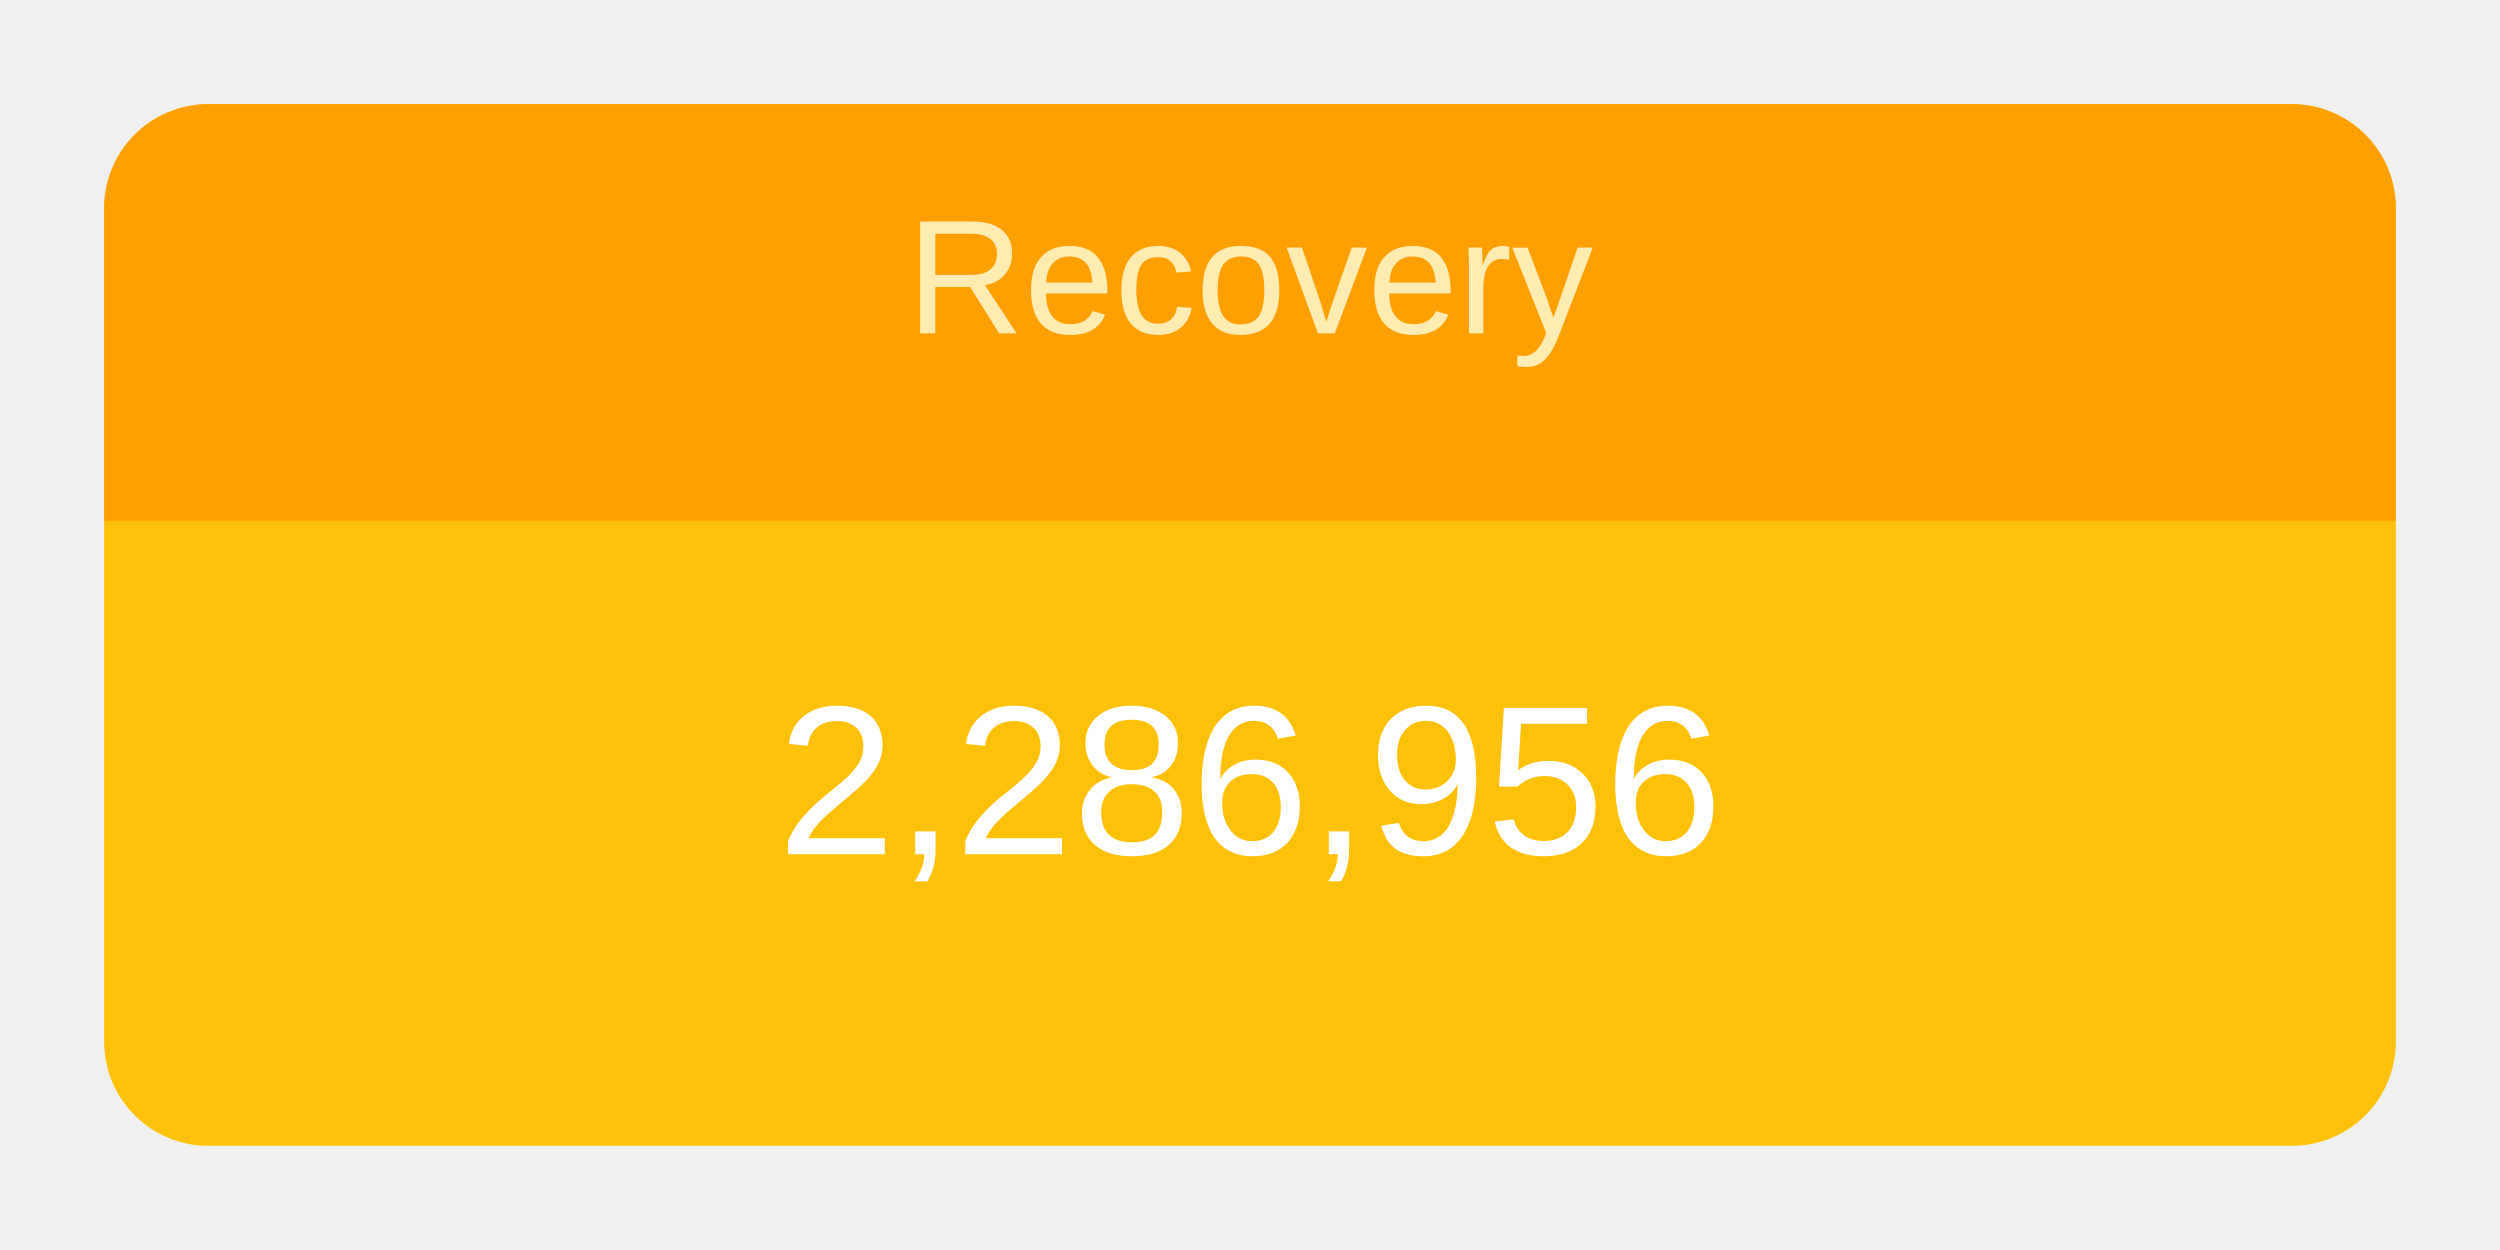
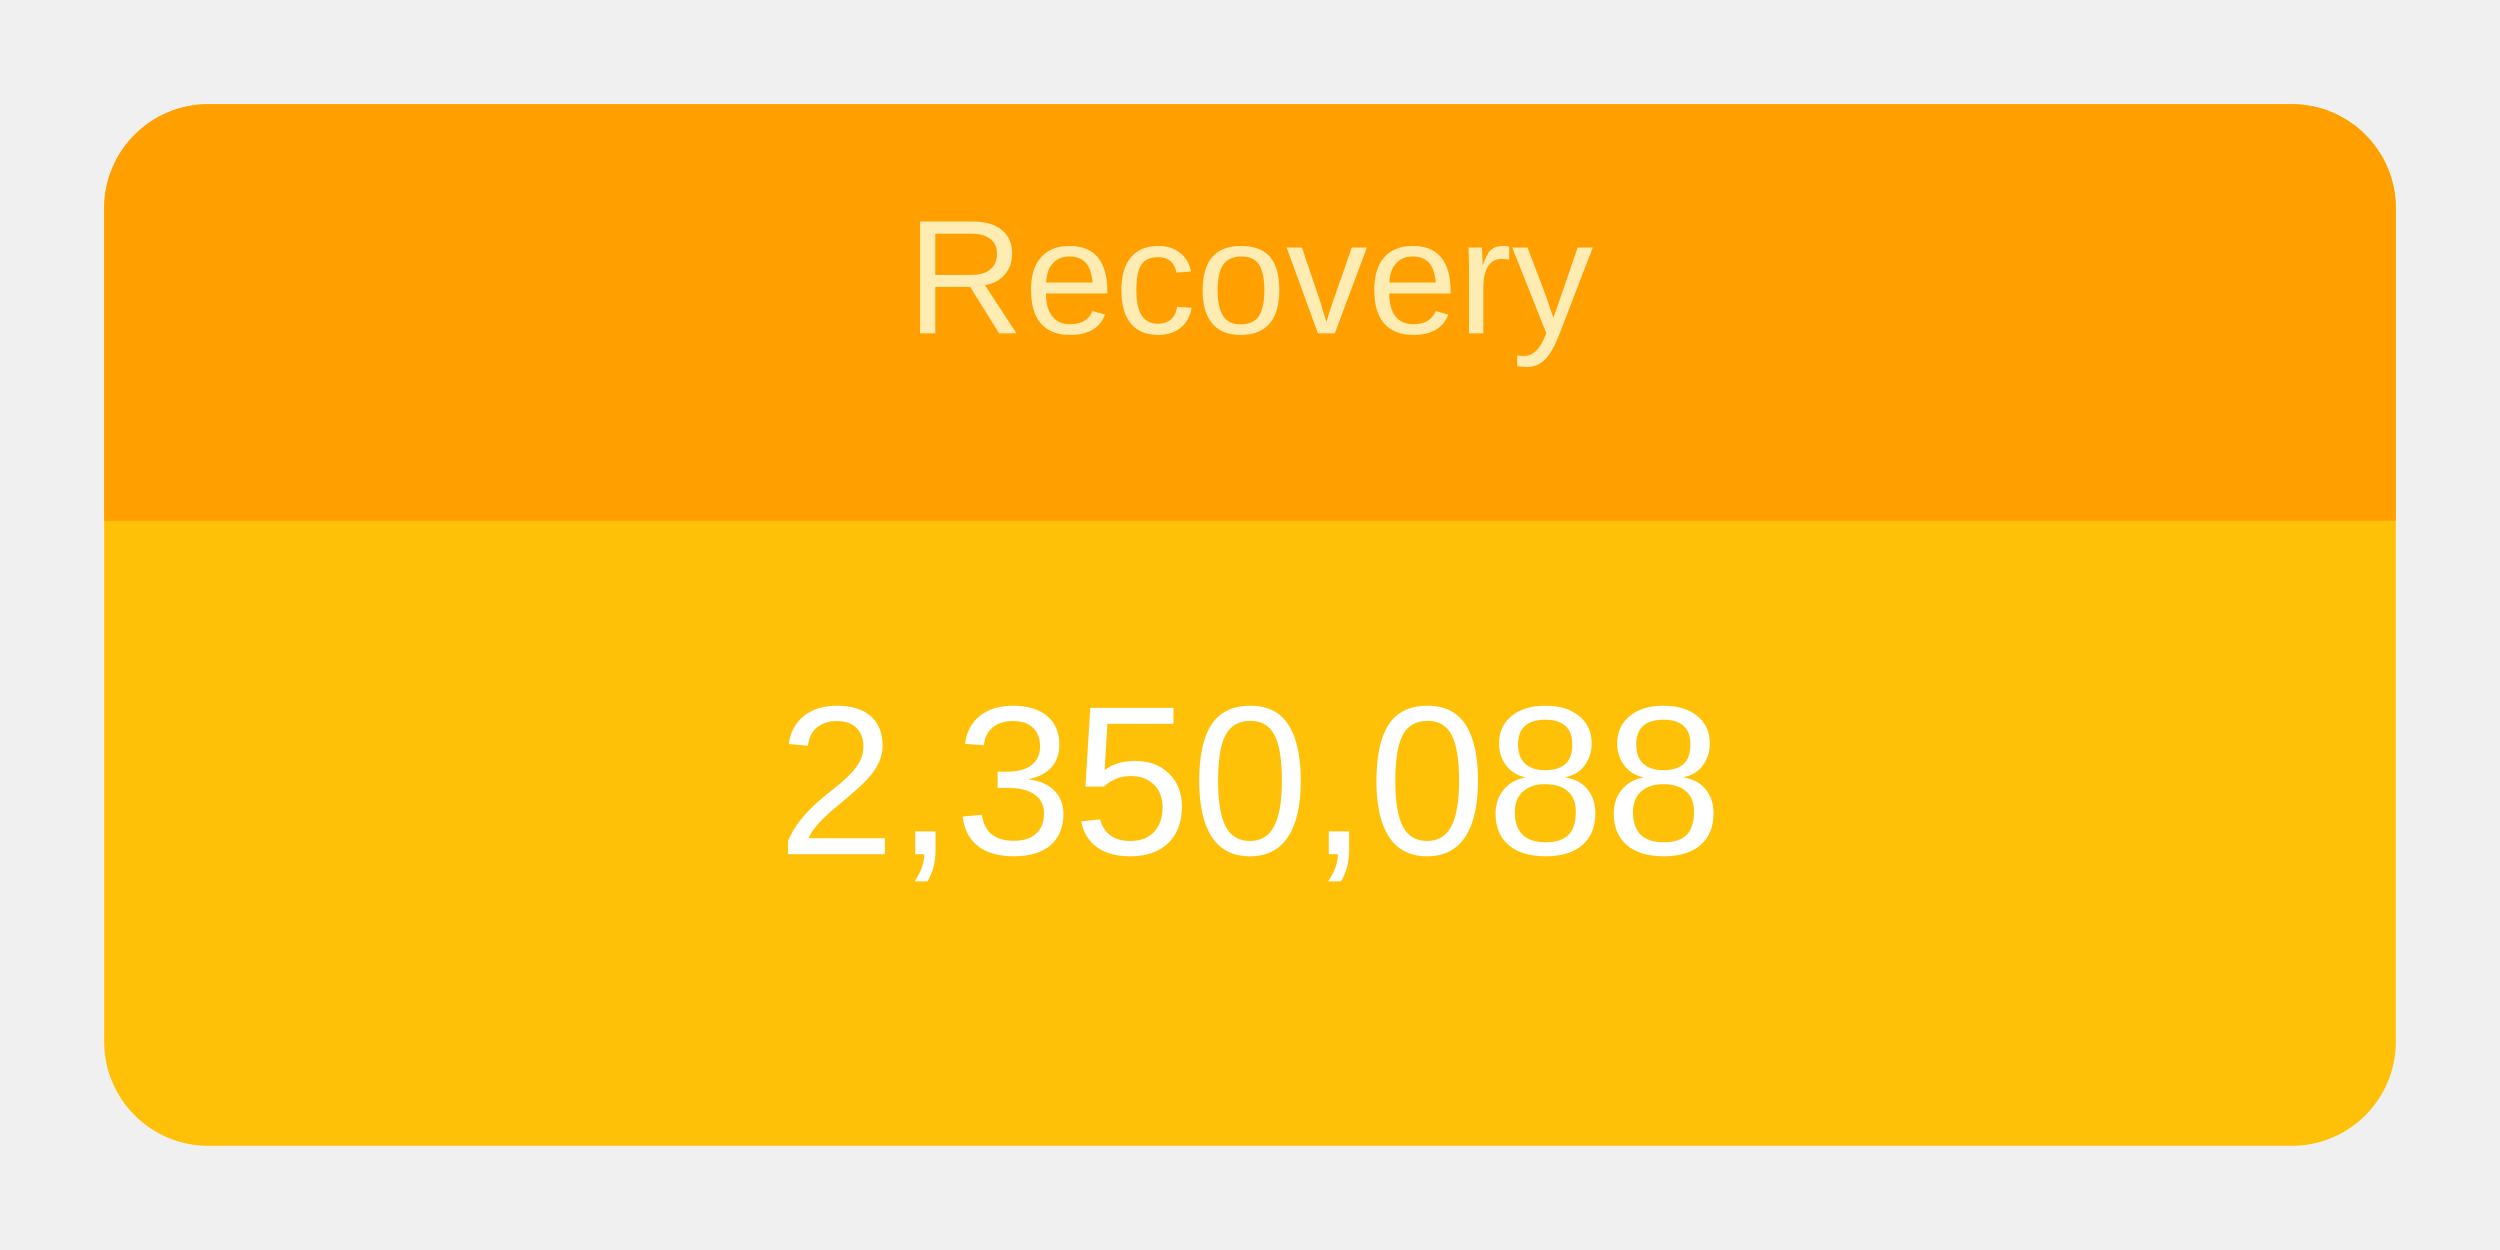
<svg xmlns="http://www.w3.org/2000/svg" height="120" viewBox="" width="240">
  <g transform="translate(10,10)">
    <rect rx="10" ry="10" width="220" height="100" style="fill: #ffc107; stroke-width: 5;" />
    <svg width="220" height="100">
      <text x="50%" y="72%" alignment-baseline="middle" text-anchor="middle" fill="white" font-size="1.7em" font-family="Arial, Helvetica, sans-serif">
-         2,286,956
+         2,350,088
      </text>
    </svg>
    <path fill="#FFA000" d=" M 210 0              a 10 10 0 0 1 10 10              v 30             h-220             v-30             a 10 10 0 0 1 10 -10" />
    <svg width="220" height="40">
      <text x="50%" y="55%" alignment-baseline="middle" text-anchor="middle" fill="#FFECB3" font-size="1.3em" font-family="Arial, Helvetica, sans-serif">
        Recovery
      </text>
    </svg>
  </g>
</svg>
